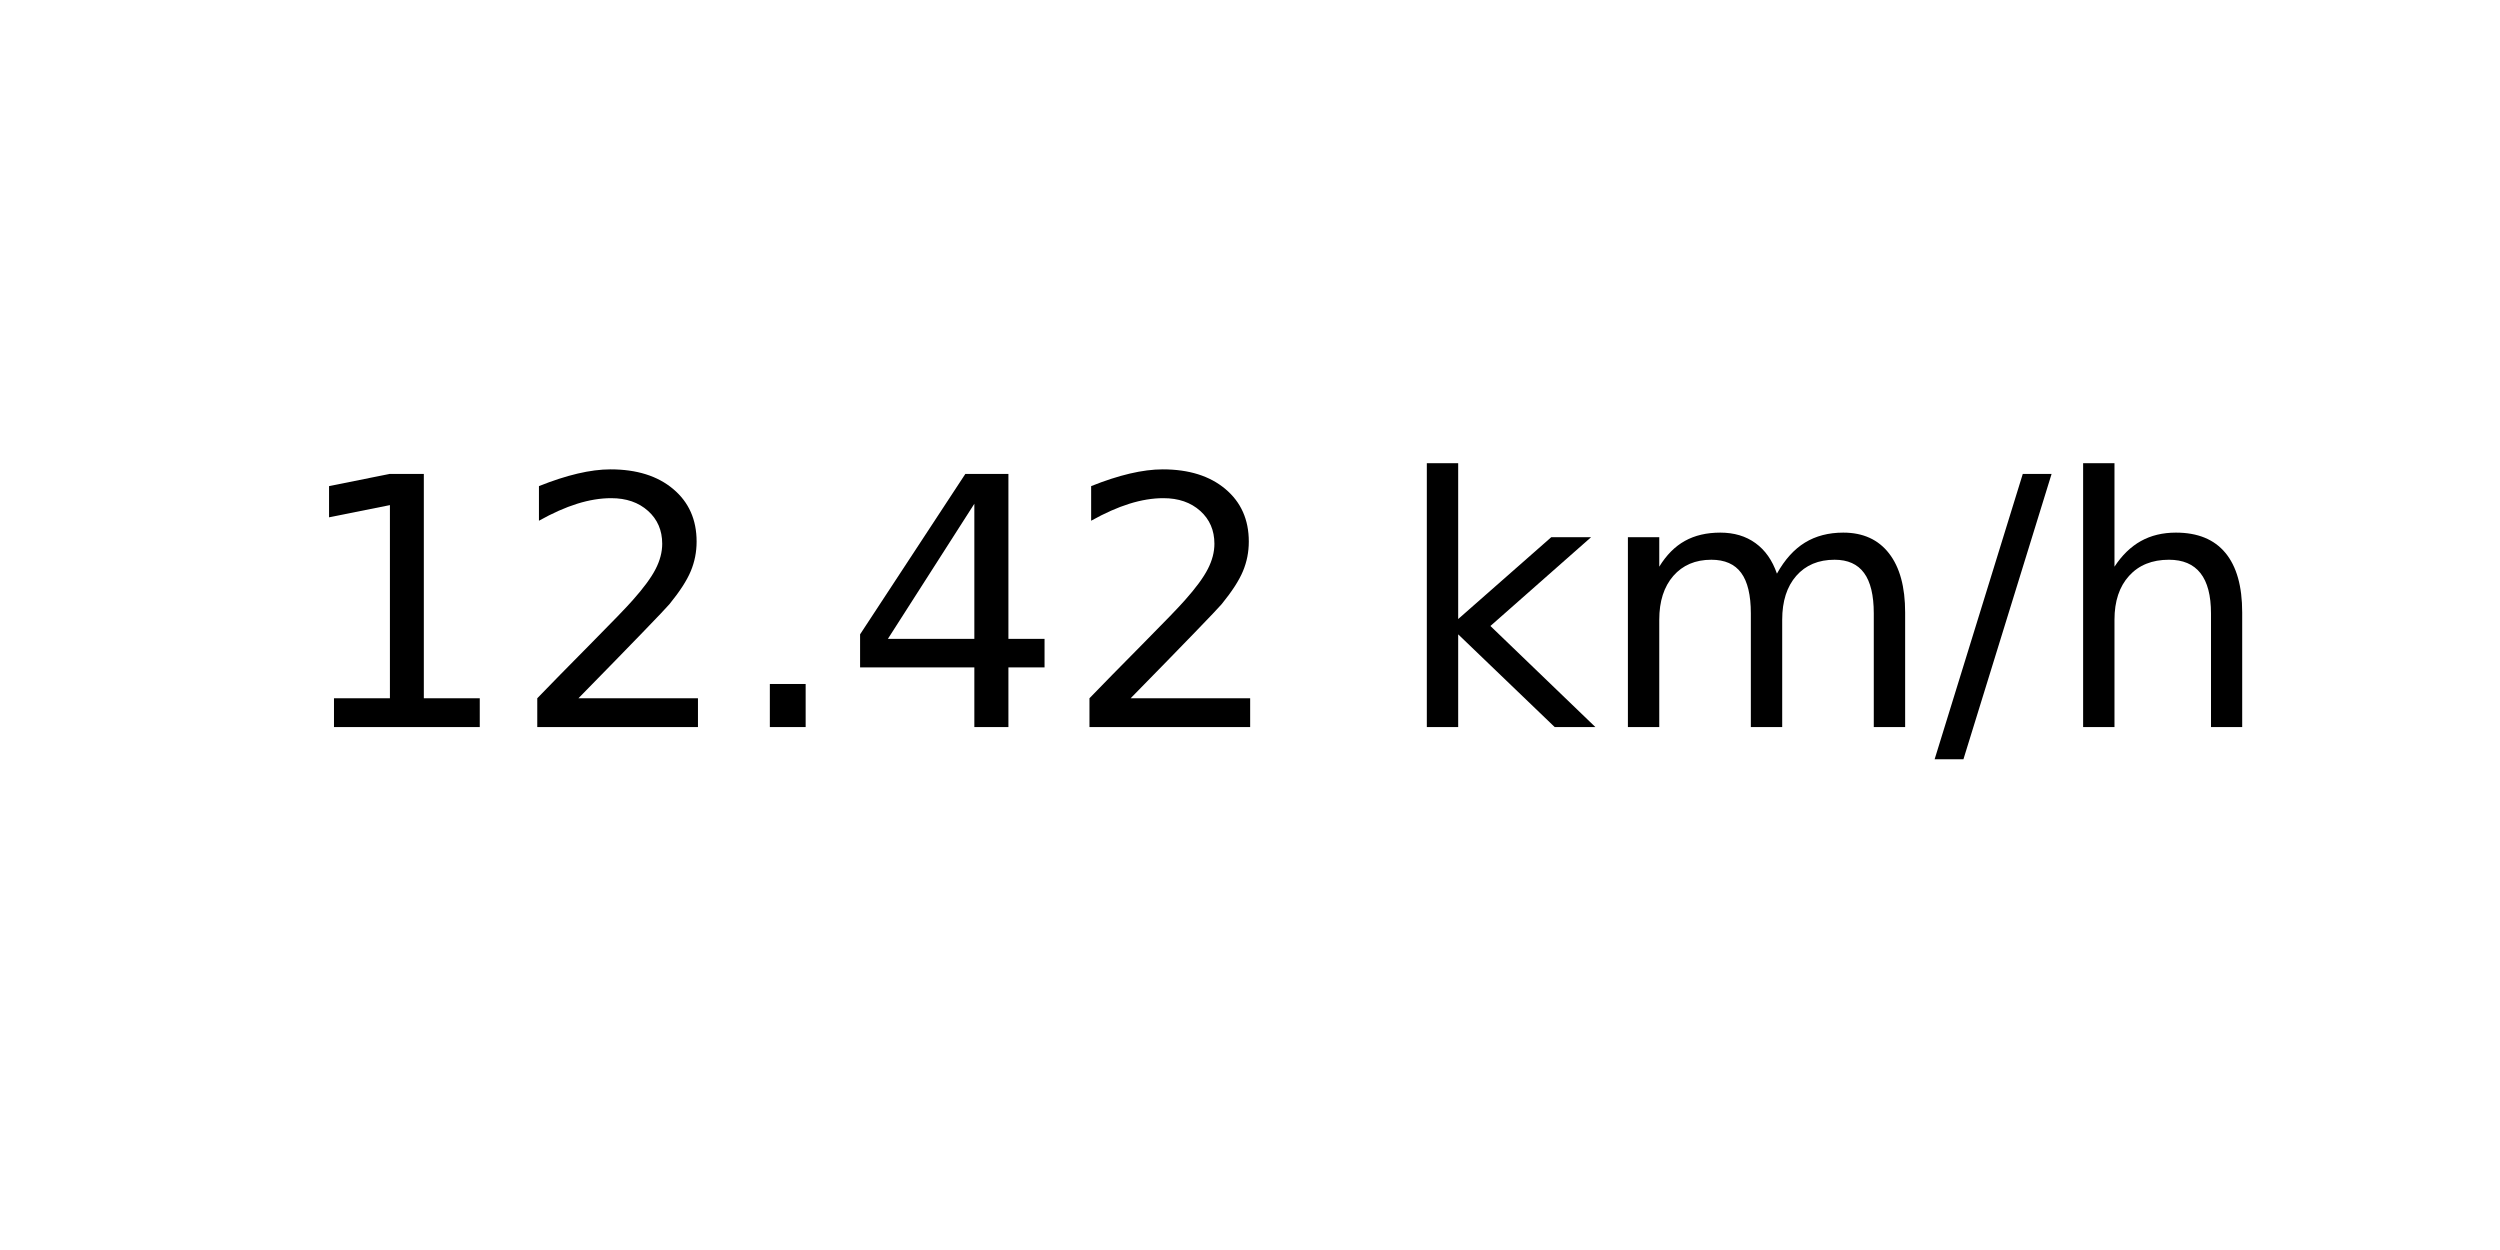
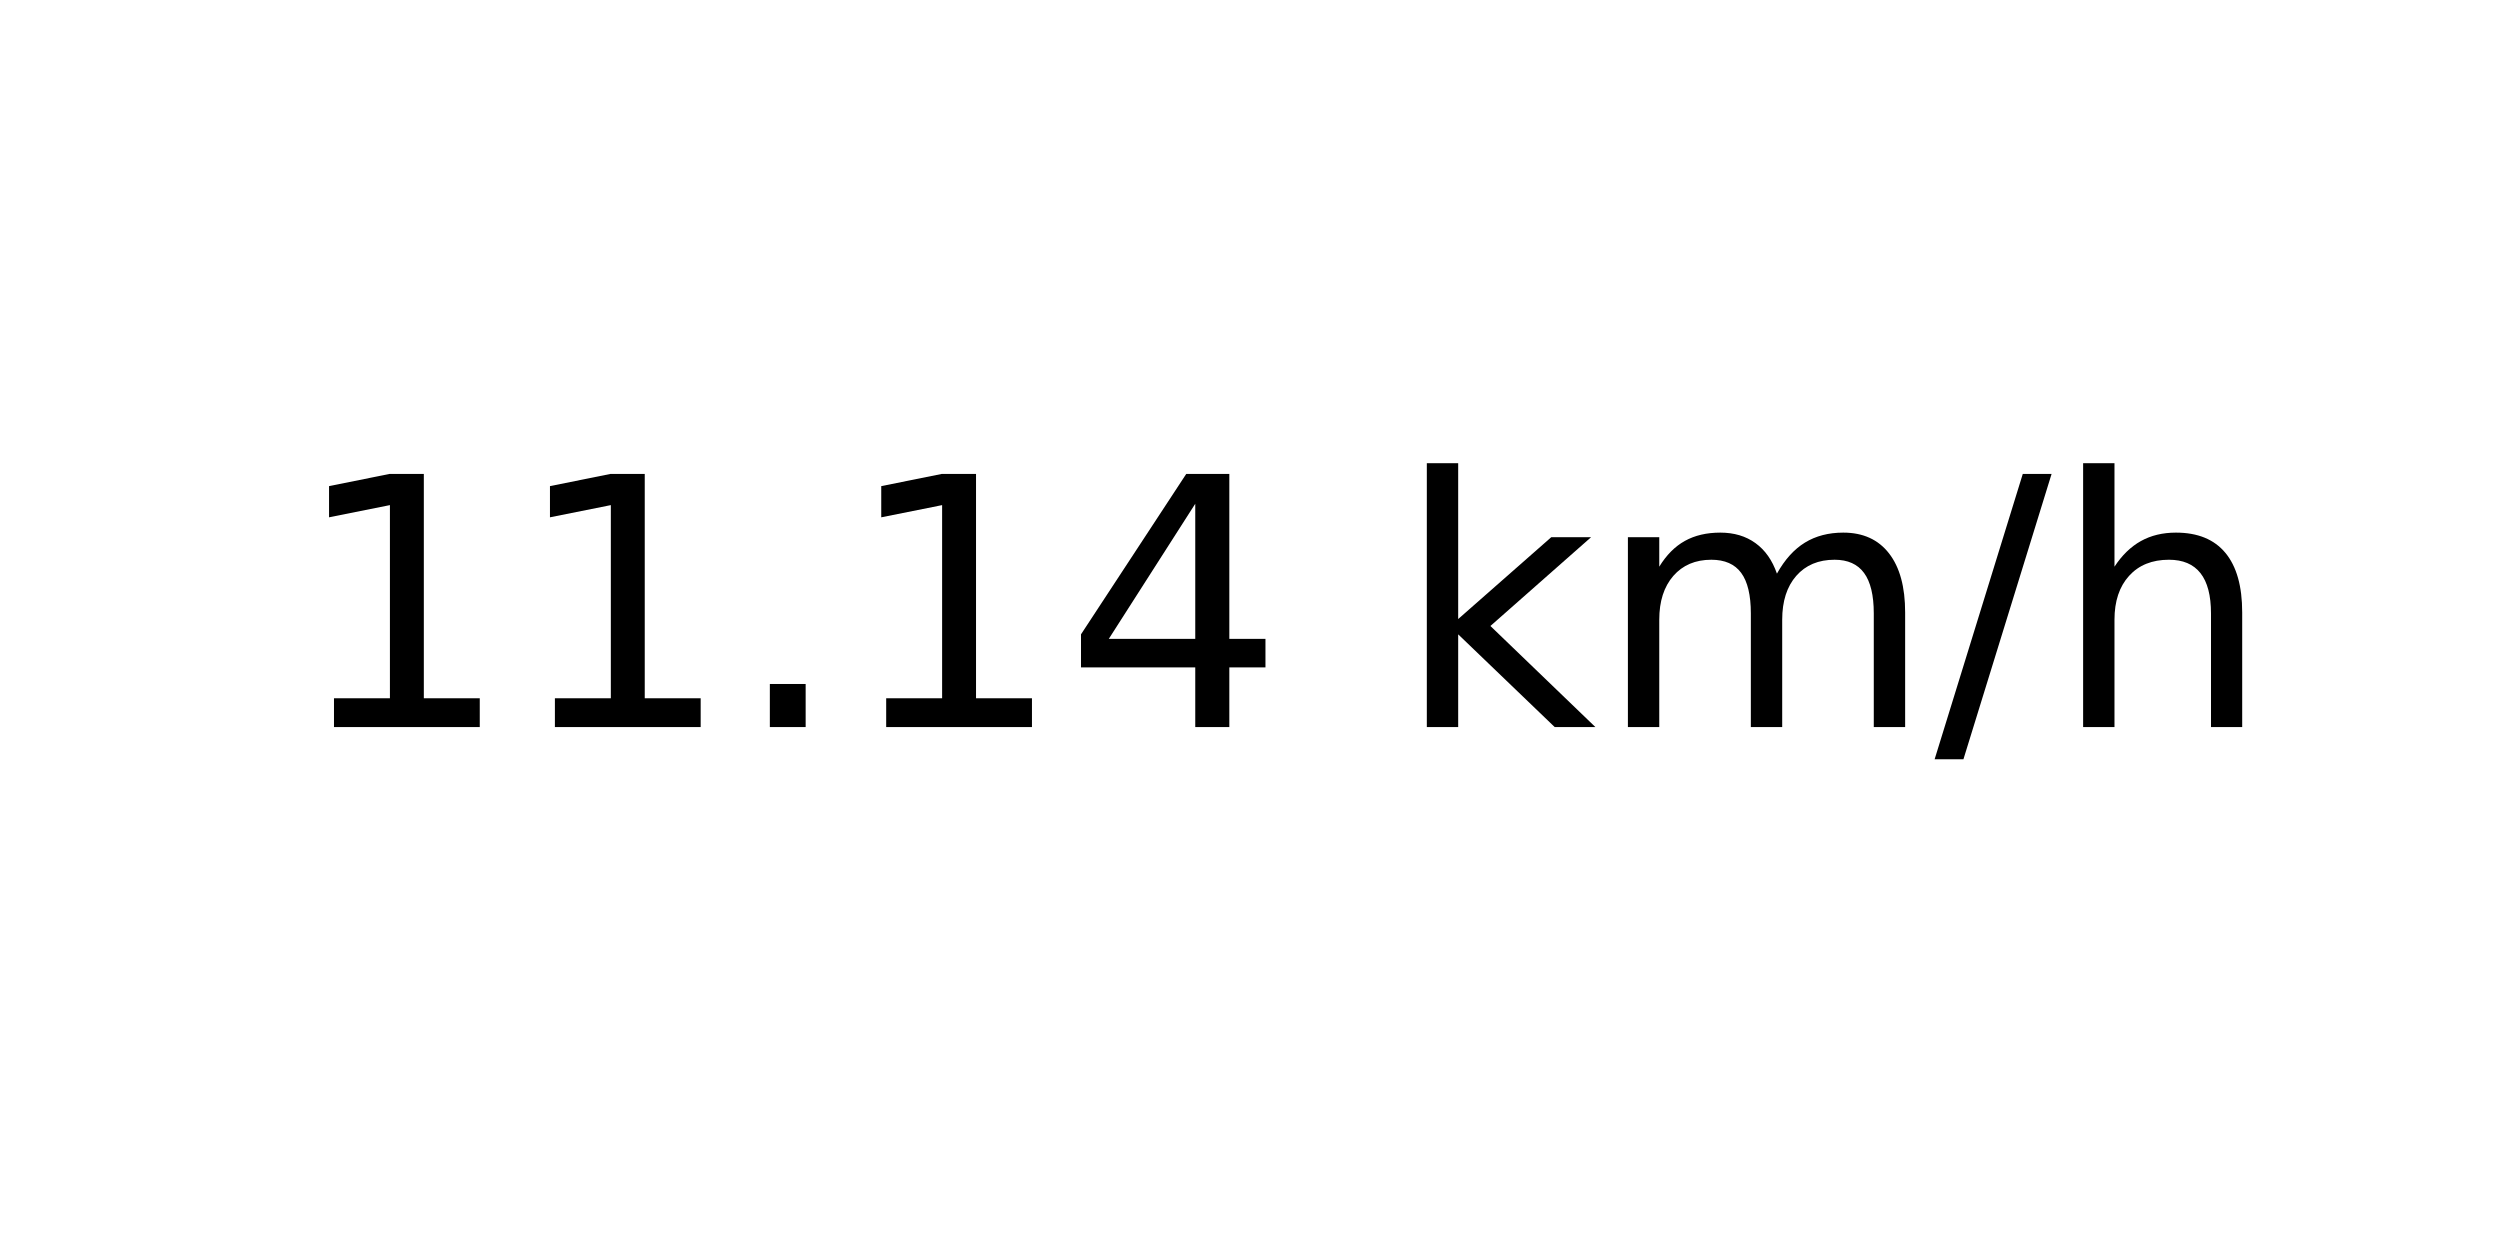
<svg xmlns="http://www.w3.org/2000/svg" xmlns:xlink="http://www.w3.org/1999/xlink" width="72pt" height="36pt" viewBox="0 0 72 36" version="1.1">
  <defs>
    <style type="text/css">*{stroke-linejoin: round; stroke-linecap: butt}</style>
  </defs>
  <g id="figure_1">
    <g id="axes_1">
      <g id="text_1">
        <g transform="translate(8.378125 20.93937) scale(0.1 -0.1)">
          <defs>
            <path id="DejaVuSans-31" d="M 794 531  L 1825 531  L 1825 4091  L 703 3866  L 703 4441  L 1819 4666  L 2450 4666  L 2450 531  L 3481 531  L 3481 0  L 794 0  L 794 531  z " transform="scale(0.015625)" />
-             <path id="DejaVuSans-32" d="M 1228 531  L 3431 531  L 3431 0  L 469 0  L 469 531  Q 828 903 1448 1529  Q 2069 2156 2228 2338  Q 2531 2678 2651 2914  Q 2772 3150 2772 3378  Q 2772 3750 2511 3984  Q 2250 4219 1831 4219  Q 1534 4219 1204 4116  Q 875 4013 500 3803  L 500 4441  Q 881 4594 1212 4672  Q 1544 4750 1819 4750  Q 2544 4750 2975 4387  Q 3406 4025 3406 3419  Q 3406 3131 3298 2873  Q 3191 2616 2906 2266  Q 2828 2175 2409 1742  Q 1991 1309 1228 531  z " transform="scale(0.015625)" />
            <path id="DejaVuSans-2e" d="M 684 794  L 1344 794  L 1344 0  L 684 0  L 684 794  z " transform="scale(0.015625)" />
            <path id="DejaVuSans-34" d="M 2419 4116  L 825 1625  L 2419 1625  L 2419 4116  z M 2253 4666  L 3047 4666  L 3047 1625  L 3713 1625  L 3713 1100  L 3047 1100  L 3047 0  L 2419 0  L 2419 1100  L 313 1100  L 313 1709  L 2253 4666  z " transform="scale(0.015625)" />
            <path id="DejaVuSans-20" transform="scale(0.015625)" />
            <path id="DejaVuSans-6b" d="M 581 4863  L 1159 4863  L 1159 1991  L 2875 3500  L 3609 3500  L 1753 1863  L 3688 0  L 2938 0  L 1159 1709  L 1159 0  L 581 0  L 581 4863  z " transform="scale(0.015625)" />
            <path id="DejaVuSans-6d" d="M 3328 2828  Q 3544 3216 3844 3400  Q 4144 3584 4550 3584  Q 5097 3584 5394 3201  Q 5691 2819 5691 2113  L 5691 0  L 5113 0  L 5113 2094  Q 5113 2597 4934 2840  Q 4756 3084 4391 3084  Q 3944 3084 3684 2787  Q 3425 2491 3425 1978  L 3425 0  L 2847 0  L 2847 2094  Q 2847 2600 2669 2842  Q 2491 3084 2119 3084  Q 1678 3084 1418 2786  Q 1159 2488 1159 1978  L 1159 0  L 581 0  L 581 3500  L 1159 3500  L 1159 2956  Q 1356 3278 1631 3431  Q 1906 3584 2284 3584  Q 2666 3584 2933 3390  Q 3200 3197 3328 2828  z " transform="scale(0.015625)" />
            <path id="DejaVuSans-2f" d="M 1625 4666  L 2156 4666  L 531 -594  L 0 -594  L 1625 4666  z " transform="scale(0.015625)" />
            <path id="DejaVuSans-68" d="M 3513 2113  L 3513 0  L 2938 0  L 2938 2094  Q 2938 2591 2744 2837  Q 2550 3084 2163 3084  Q 1697 3084 1428 2787  Q 1159 2491 1159 1978  L 1159 0  L 581 0  L 581 4863  L 1159 4863  L 1159 2956  Q 1366 3272 1645 3428  Q 1925 3584 2291 3584  Q 2894 3584 3203 3211  Q 3513 2838 3513 2113  z " transform="scale(0.015625)" />
          </defs>
          <use xlink:href="#DejaVuSans-31" />
-           <use xlink:href="#DejaVuSans-32" x="63.623" />
+           <use xlink:href="#DejaVuSans-31" x="63.623" />
          <use xlink:href="#DejaVuSans-2e" x="127.246" />
-           <use xlink:href="#DejaVuSans-34" x="159.033" />
-           <use xlink:href="#DejaVuSans-32" x="222.656" />
+           <use xlink:href="#DejaVuSans-31" x="159.033" />
+           <use xlink:href="#DejaVuSans-34" x="222.656" />
          <use xlink:href="#DejaVuSans-20" x="286.279" />
          <use xlink:href="#DejaVuSans-6b" x="318.066" />
          <use xlink:href="#DejaVuSans-6d" x="375.977" />
          <use xlink:href="#DejaVuSans-2f" x="473.389" />
          <use xlink:href="#DejaVuSans-68" x="507.08" />
        </g>
      </g>
    </g>
  </g>
</svg>
